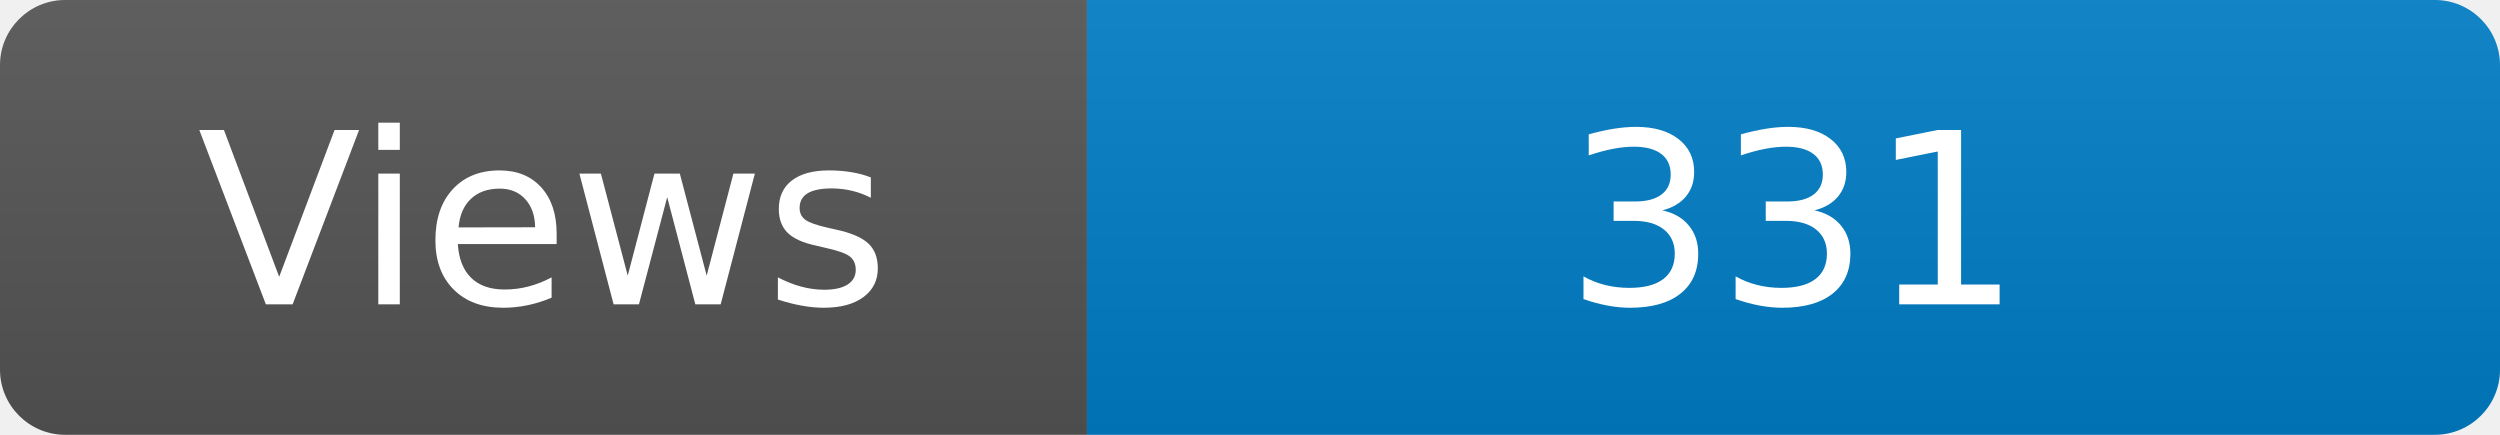
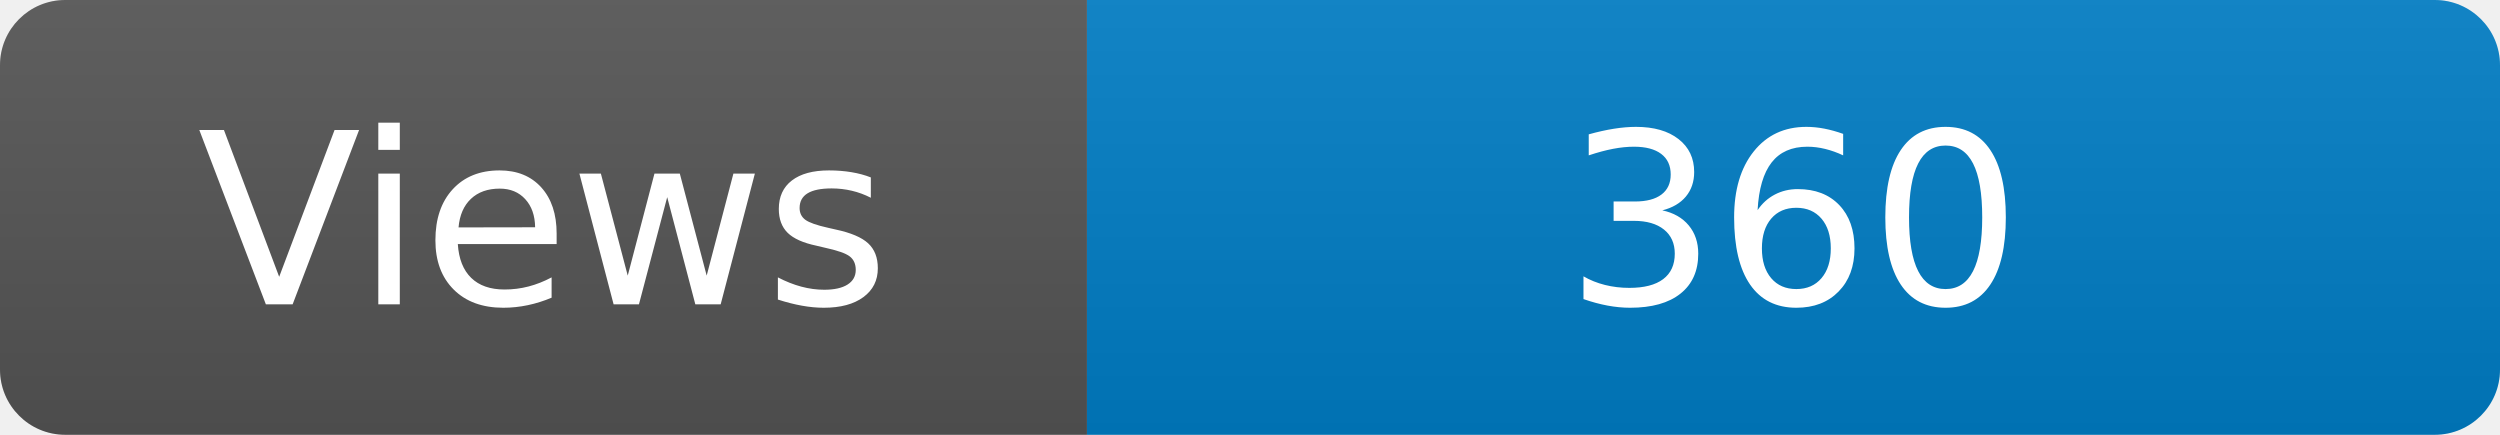
<svg xmlns="http://www.w3.org/2000/svg" width="115" height="20" role="img" aria-label="Maintained?: yes">
  <linearGradient id="s" x2="0" y2="100%">
    <stop offset="0" stop-color="#bbb" stop-opacity=".1" />
    <stop offset="1" stop-opacity=".1" />
  </linearGradient>
  <clipPath id="r">
    <rect width="115" height="20" rx="3" fill="#fff" />
  </clipPath>
  <g clip-path="url(#r)">
    <rect width="50" height="20" fill="#555" />
    <rect x="50" width="160" height="20" fill="#007ec6" />
    <rect width="115" height="20" fill="url(#s)" />
  </g>
  <g fill="#fff" text-anchor="middle" font-family="Verdana,Geneva,DejaVu Sans,sans-serif" font-size="110">
    <text x="250" y="140" transform="scale(.1)" fill="#fff">Views</text>
-     <text x="825" y="140" transform="scale(.1)" fill="#fff">331</text>
+     <text x="825" y="140" transform="scale(.1)" fill="#fff">360</text>
  </g>
</svg>
